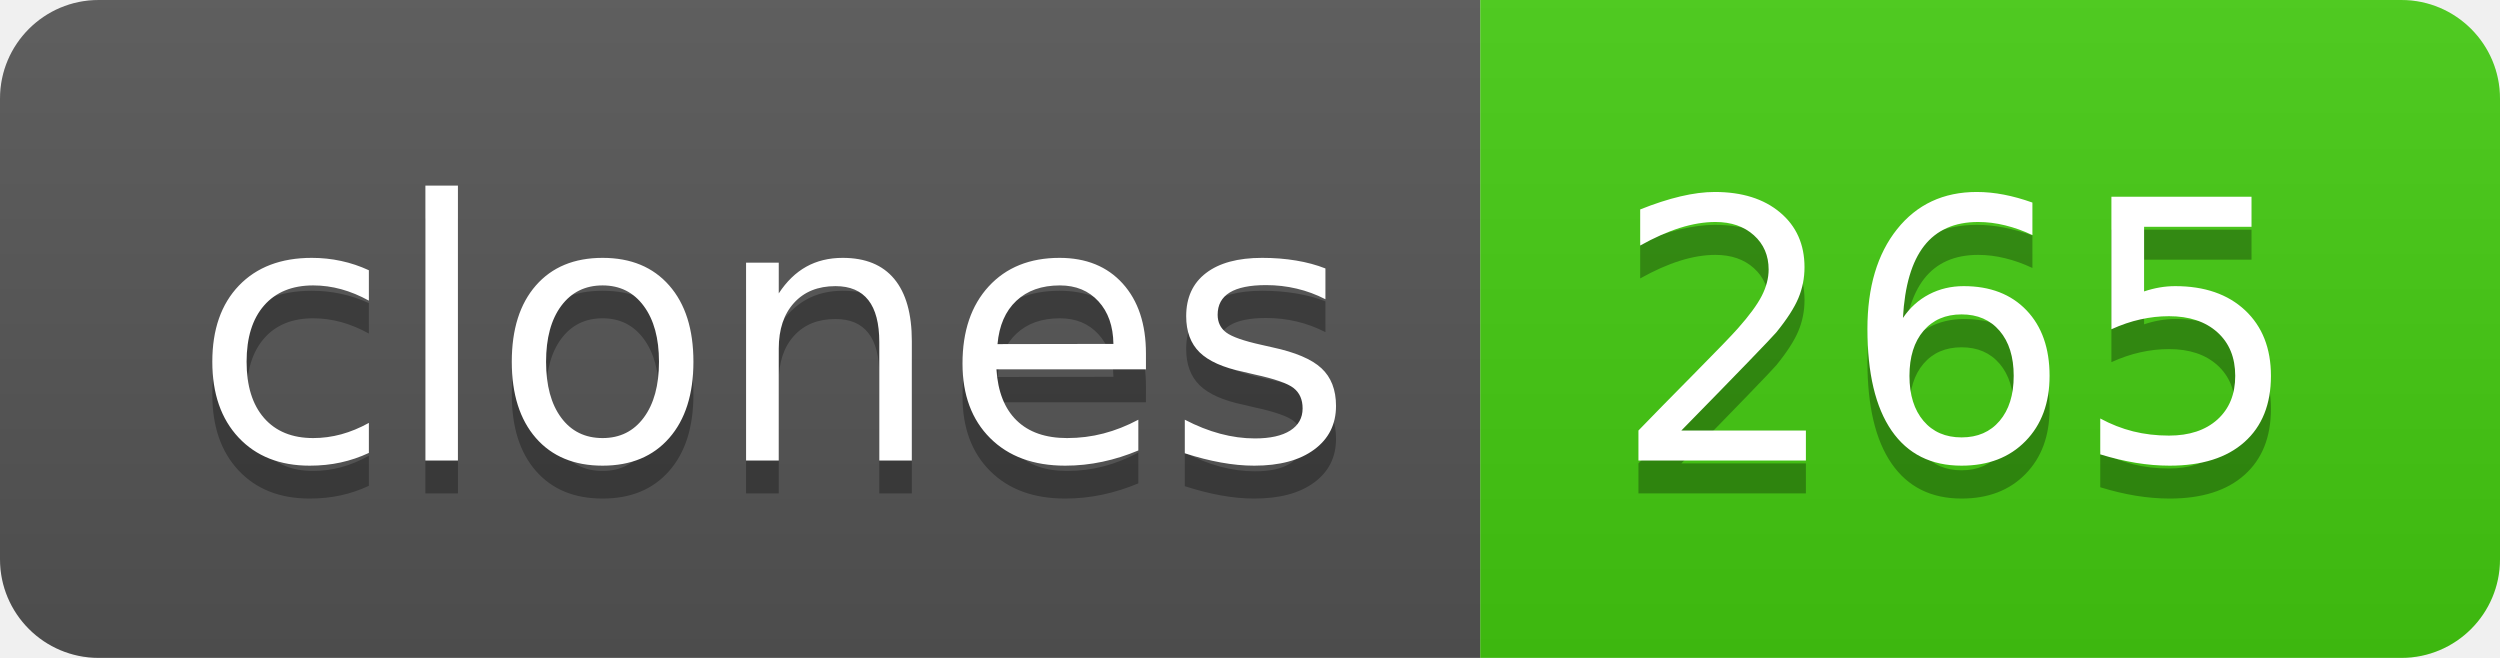
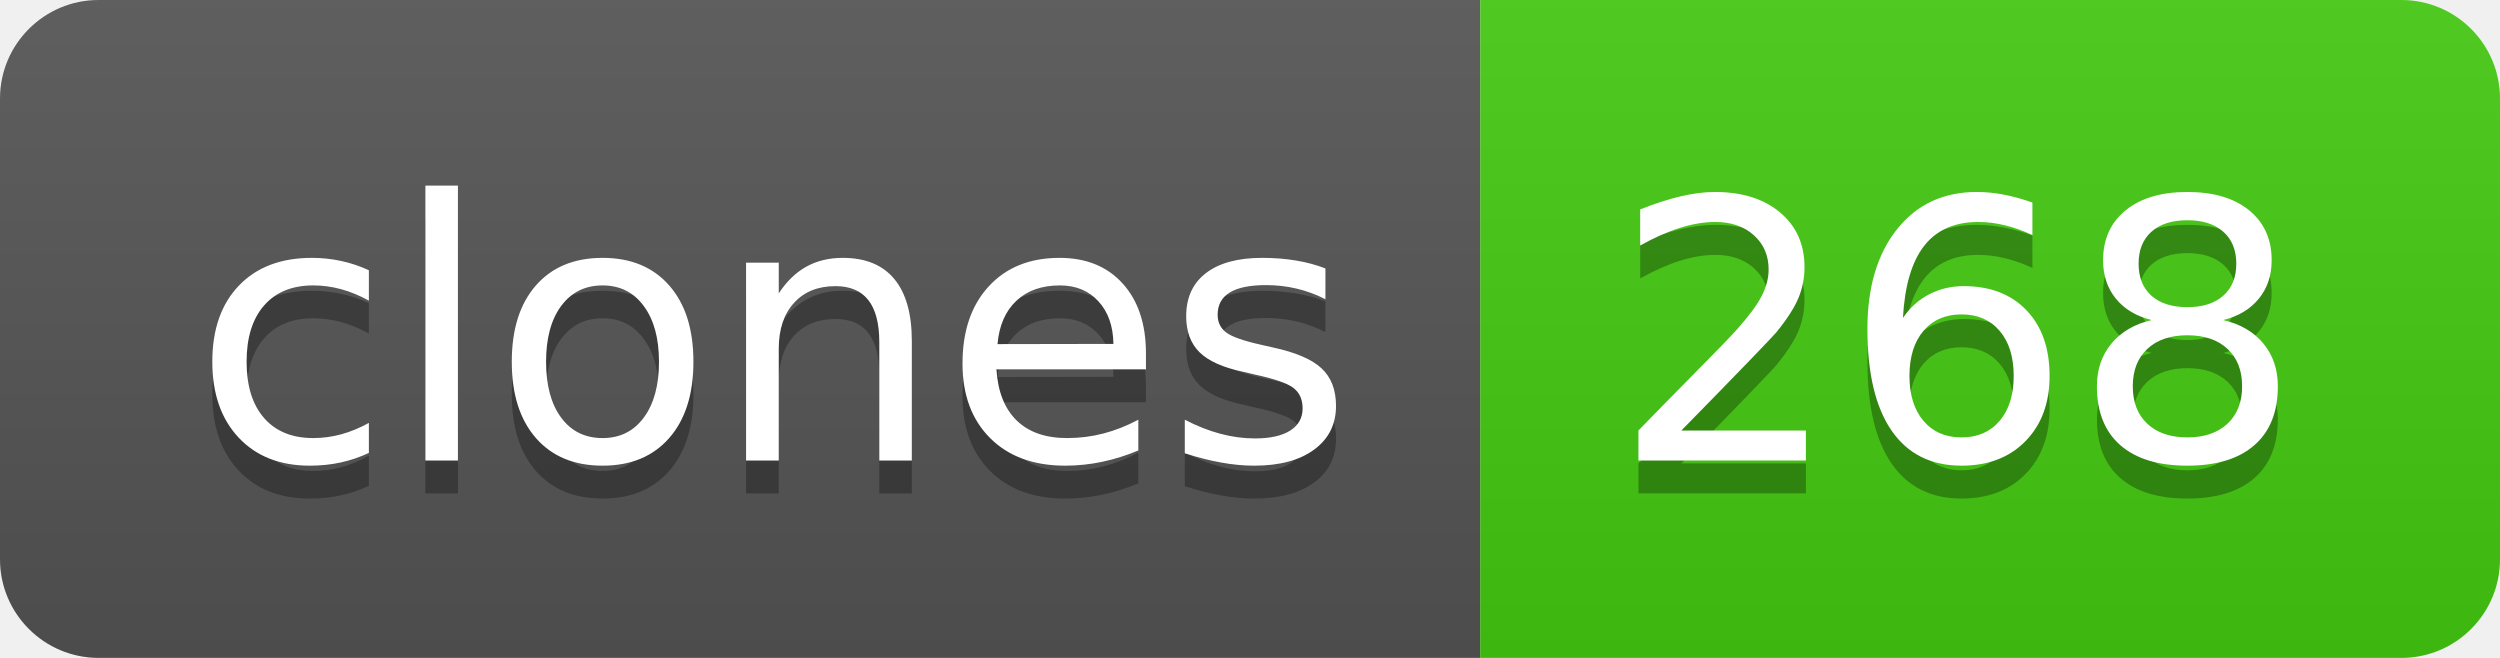
- <svg xmlns="http://www.w3.org/2000/svg" width="76" height="20" role="img" aria-label="clones: 265">
+ <svg xmlns="http://www.w3.org/2000/svg" width="76" height="20" role="img" aria-label="clones: 268">
  <linearGradient id="s" x2="0" y2="100%">
    <stop offset="0" stop-color="#bbb" stop-opacity=".1" />
    <stop offset="1" stop-opacity=".1" />
  </linearGradient>
  <clipPath id="r">
    <rect width="76" height="20" rx="3" fill="#fff" />
  </clipPath>
  <g clip-path="url(#r)">
    <rect width="45" height="20" fill="#555" />
    <rect x="45" width="31" height="20" fill="#4c1" />
    <rect width="76" height="20" fill="url(#s)" />
  </g>
  <g fill="#fff" text-anchor="middle" font-family="Verdana,Geneva,DejaVu Sans,sans-serif" text-rendering="geometricPrecision" font-size="110">
    <text aria-hidden="true" x="235" y="150" fill="#010101" fill-opacity=".3" transform="scale(.1)" textLength="350">clones</text>
    <text x="235" y="140" transform="scale(.1)" fill="#fff" textLength="350">clones</text>
-     <text aria-hidden="true" x="595" y="150" fill="#010101" fill-opacity=".3" transform="scale(.1)" textLength="210">265</text>
-     <text x="595" y="140" transform="scale(.1)" fill="#fff" textLength="210">265</text>
+     <text aria-hidden="true" x="595" y="150" fill="#010101" fill-opacity=".3" transform="scale(.1)" textLength="210">268</text>
+     <text x="595" y="140" transform="scale(.1)" fill="#fff" textLength="210">268</text>
  </g>
</svg>
